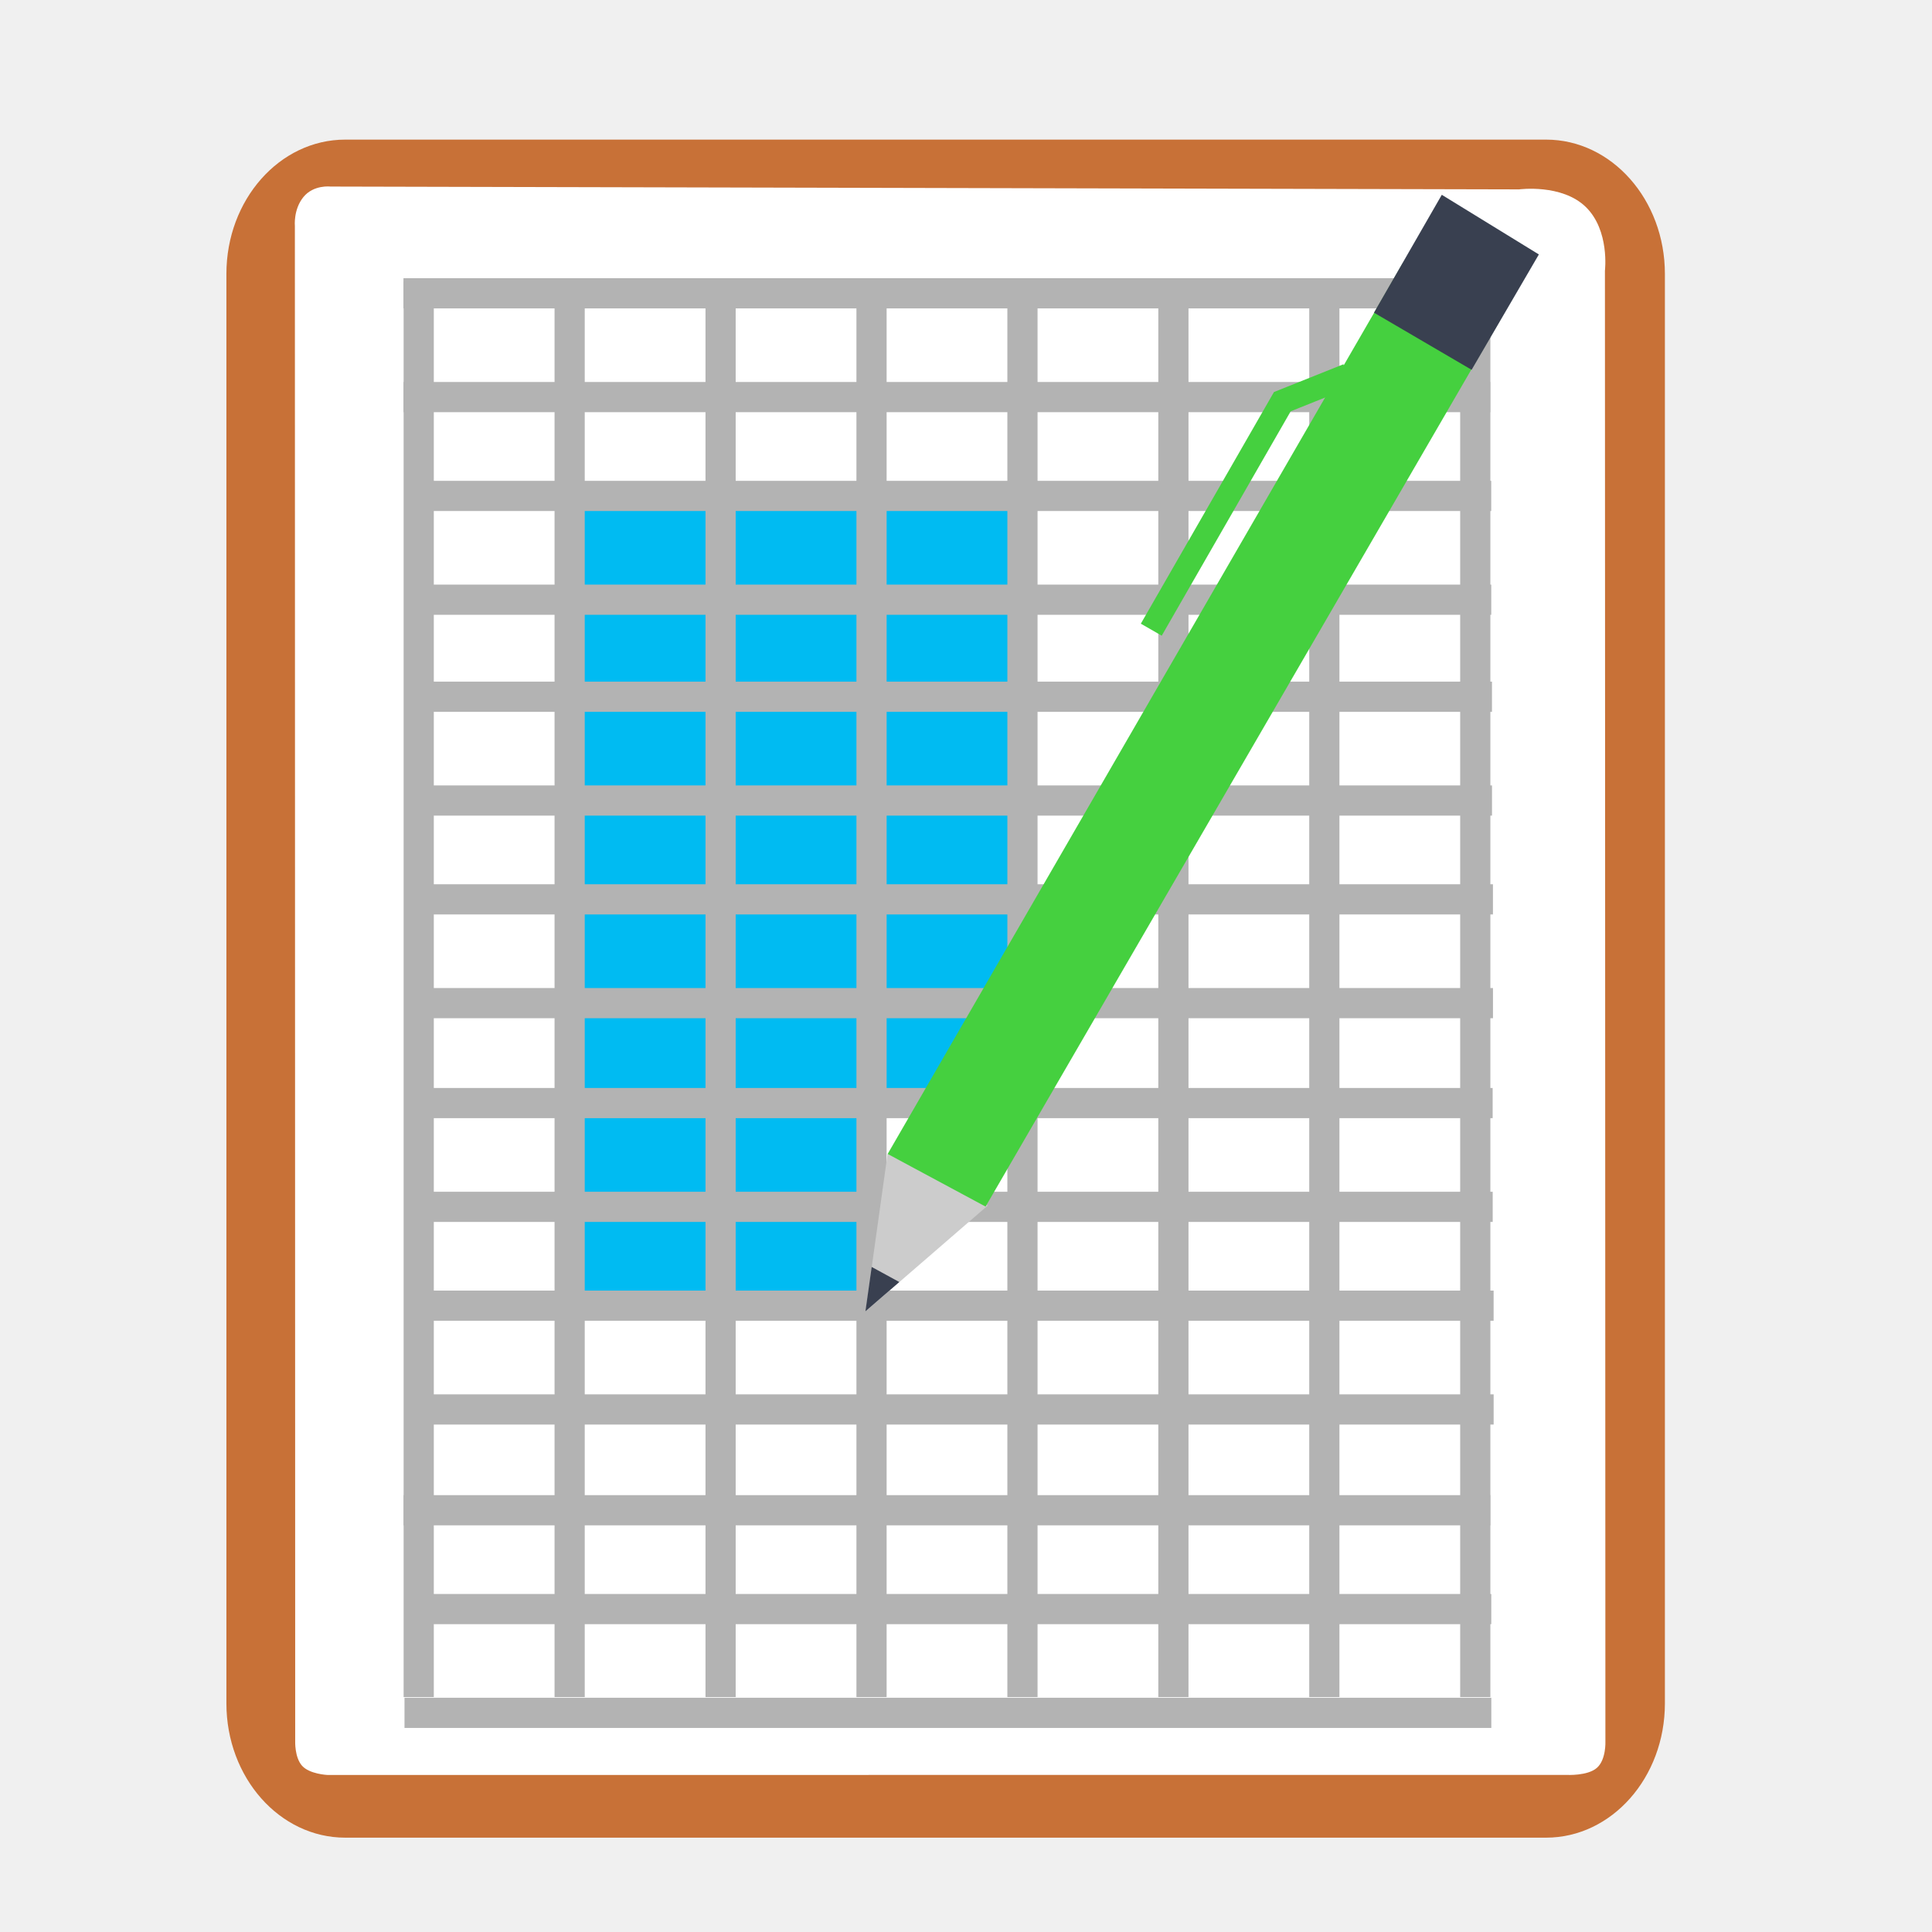
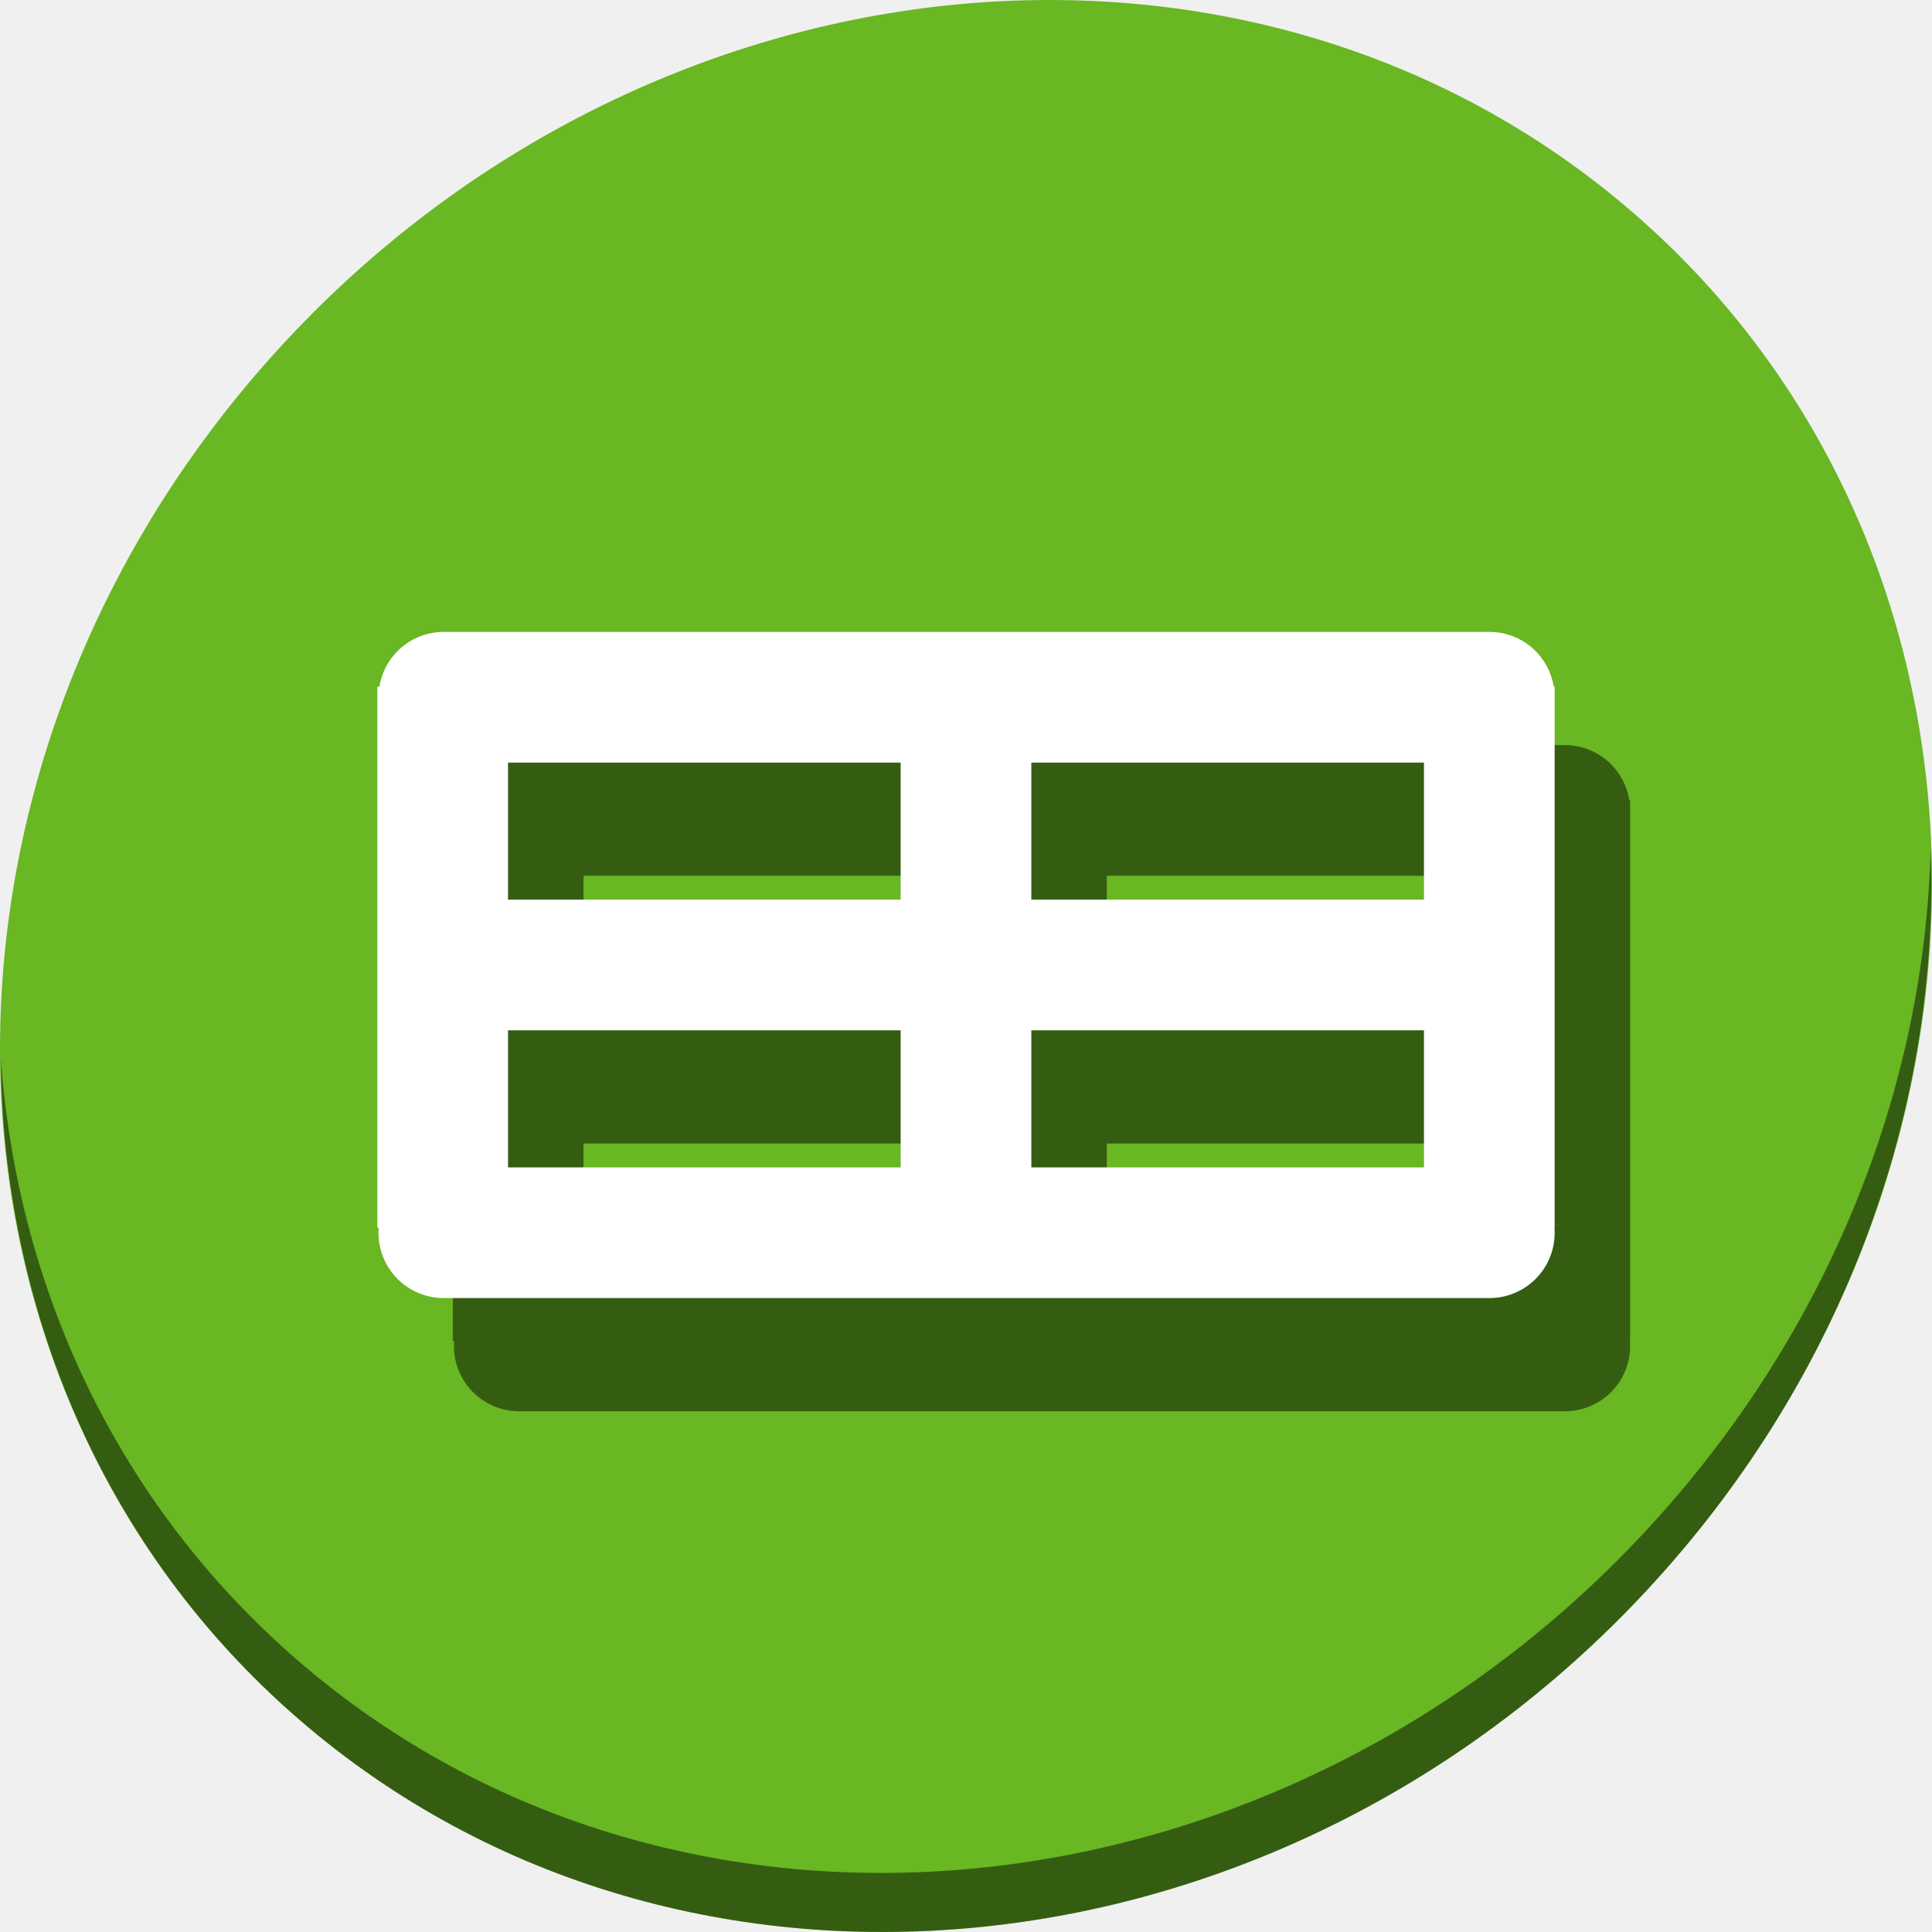
<svg xmlns="http://www.w3.org/2000/svg" xmlns:xlink="http://www.w3.org/1999/xlink" viewBox="0 0 512 512" height="512" width="512" version="1.1" id="svg2">
  <defs id="defs6">
    <filter height="1.096" y="-0.048" width="1.096" x="-0.048" id="filter4329" style="color-interpolation-filters:sRGB">
      <feGaussianBlur id="feGaussianBlur4331" stdDeviation="2.132" />
    </filter>
    <filter height="1.033" y="-0.016" width="1.04" x="-0.02" id="filter4376" style="color-interpolation-filters:sRGB">
      <feGaussianBlur id="feGaussianBlur4378" stdDeviation="1.174" />
    </filter>
    <filter height="1.057" y="-0.029" width="1.063" x="-0.032" id="filter4436" style="color-interpolation-filters:sRGB">
      <feGaussianBlur id="feGaussianBlur4438" stdDeviation="0.635" />
    </filter>
    <linearGradient x1="16.542" y1="144.708" x2="-24.629" y2="-0.778" id="linearGradient3504" xlink:href="#linearGradient3526" gradientUnits="userSpaceOnUse" gradientTransform="matrix(0.6969214,-0.3124156,0.3124156,0.6969214,29.22925,21.99974)" />
    <linearGradient id="linearGradient3526">
      <stop id="stop3528" style="stop-color:#006e29;stop-opacity:1" offset="0" />
      <stop id="stop3530" style="stop-color:#77b753;stop-opacity:1" offset="1" />
    </linearGradient>
  </defs>
-   <g id="g4221">
-     <rect rx="31.492" ry="35.584" y="37" x="60" height="450" width="381.215" id="rect3003" style="fill:#c87137;fill-opacity:1;stroke:none" />
-     <path id="path3773" d="m 80.408,52.217 c -2.692,3.31 -2.262,7.68 -2.262,7.68 l 0.079,374.09 0.005,27.426 c 0,0 -0.177,4.289 1.815,6.526 1.992,2.237 6.733,2.446 6.733,2.446 l 328.436,-0.016 c 0,0 5.502,0.302 7.976,-1.865 2.475,-2.167 2.258,-6.985 2.258,-6.985 L 425.323,71.749 c 0,0 1.3,-10.664 -5.049,-16.877 -6.349,-6.213 -17.704,-4.683 -17.704,-4.683 l -315.015,-0.75 c 0,0 -4.456,-0.53 -7.148,2.78 z" style="fill:#ffffff;stroke:none" />
-     <rect rx="0" y="130.815" x="149.689" height="159.262" width="120.97" id="rect4010" style="fill:#00bbf2;fill-opacity:1;stroke:none;stroke-width:8;stroke-linecap:butt;stroke-linejoin:bevel;stroke-miterlimit:4;stroke-opacity:1;stroke-dasharray:none" />
-     <path id="path3779" d="m 106.963,74.648 0,375.092 8,0 0,-375.092 -8,0 z" style="color:#000000;font-style:normal;font-variant:normal;font-weight:normal;font-stretch:normal;font-size:medium;line-height:normal;font-family:sans-serif;text-indent:0;text-align:start;text-decoration:none;text-decoration-line:none;text-decoration-style:solid;text-decoration-color:#000000;letter-spacing:normal;word-spacing:normal;text-transform:none;direction:ltr;block-progression:tb;writing-mode:lr-tb;baseline-shift:baseline;text-anchor:start;white-space:normal;clip-rule:nonzero;display:inline;overflow:visible;visibility:visible;opacity:1;isolation:auto;mix-blend-mode:normal;color-interpolation:sRGB;color-interpolation-filters:linearRGB;solid-color:#000000;solid-opacity:1;fill:#b3b3b3;fill-opacity:1;fill-rule:nonzero;stroke:none;stroke-width:8;stroke-linecap:butt;stroke-linejoin:miter;stroke-miterlimit:4;stroke-dasharray:none;stroke-dashoffset:0;stroke-opacity:1;color-rendering:auto;image-rendering:auto;shape-rendering:auto;text-rendering:auto;enable-background:accumulate" />
-     <rect rx="0" y="186.948" x="150.124" height="159.262" width="80.937" id="rect4010-7" style="fill:#00bbf2;fill-opacity:1;stroke:none" />
-     <path id="path3779-3" d="m 146.963,74.648 0,375.092 8,0 0,-375.092 -8,0 z" style="color:#000000;font-style:normal;font-variant:normal;font-weight:normal;font-stretch:normal;font-size:medium;line-height:normal;font-family:sans-serif;text-indent:0;text-align:start;text-decoration:none;text-decoration-line:none;text-decoration-style:solid;text-decoration-color:#000000;letter-spacing:normal;word-spacing:normal;text-transform:none;direction:ltr;block-progression:tb;writing-mode:lr-tb;baseline-shift:baseline;text-anchor:start;white-space:normal;clip-rule:nonzero;display:inline;overflow:visible;visibility:visible;opacity:1;isolation:auto;mix-blend-mode:normal;color-interpolation:sRGB;color-interpolation-filters:linearRGB;solid-color:#000000;solid-opacity:1;fill:#b3b3b3;fill-opacity:1;fill-rule:nonzero;stroke:none;stroke-width:8;stroke-linecap:butt;stroke-linejoin:miter;stroke-miterlimit:4;stroke-dasharray:none;stroke-dashoffset:0;stroke-opacity:1;color-rendering:auto;image-rendering:auto;shape-rendering:auto;text-rendering:auto;enable-background:accumulate" />
-     <path id="path3779-6" d="m 186.963,74.648 0,375.092 8,0 0,-375.092 -8,0 z" style="color:#000000;font-style:normal;font-variant:normal;font-weight:normal;font-stretch:normal;font-size:medium;line-height:normal;font-family:sans-serif;text-indent:0;text-align:start;text-decoration:none;text-decoration-line:none;text-decoration-style:solid;text-decoration-color:#000000;letter-spacing:normal;word-spacing:normal;text-transform:none;direction:ltr;block-progression:tb;writing-mode:lr-tb;baseline-shift:baseline;text-anchor:start;white-space:normal;clip-rule:nonzero;display:inline;overflow:visible;visibility:visible;opacity:1;isolation:auto;mix-blend-mode:normal;color-interpolation:sRGB;color-interpolation-filters:linearRGB;solid-color:#000000;solid-opacity:1;fill:#b3b3b3;fill-opacity:1;fill-rule:nonzero;stroke:none;stroke-width:8;stroke-linecap:butt;stroke-linejoin:miter;stroke-miterlimit:4;stroke-dasharray:none;stroke-dashoffset:0;stroke-opacity:1;color-rendering:auto;image-rendering:auto;shape-rendering:auto;text-rendering:auto;enable-background:accumulate" />
-     <path id="path3779-3-7" d="m 226.963,74.648 0,375.092 8,0 0,-375.092 -8,0 z" style="color:#000000;font-style:normal;font-variant:normal;font-weight:normal;font-stretch:normal;font-size:medium;line-height:normal;font-family:sans-serif;text-indent:0;text-align:start;text-decoration:none;text-decoration-line:none;text-decoration-style:solid;text-decoration-color:#000000;letter-spacing:normal;word-spacing:normal;text-transform:none;direction:ltr;block-progression:tb;writing-mode:lr-tb;baseline-shift:baseline;text-anchor:start;white-space:normal;clip-rule:nonzero;display:inline;overflow:visible;visibility:visible;opacity:1;isolation:auto;mix-blend-mode:normal;color-interpolation:sRGB;color-interpolation-filters:linearRGB;solid-color:#000000;solid-opacity:1;fill:#b3b3b3;fill-opacity:1;fill-rule:nonzero;stroke:none;stroke-width:8;stroke-linecap:butt;stroke-linejoin:miter;stroke-miterlimit:4;stroke-dasharray:none;stroke-dashoffset:0;stroke-opacity:1;color-rendering:auto;image-rendering:auto;shape-rendering:auto;text-rendering:auto;enable-background:accumulate" />
-     <path id="path3779-5" d="m 266.963,74.648 0,375.092 8,0 0,-375.092 -8,0 z" style="color:#000000;font-style:normal;font-variant:normal;font-weight:normal;font-stretch:normal;font-size:medium;line-height:normal;font-family:sans-serif;text-indent:0;text-align:start;text-decoration:none;text-decoration-line:none;text-decoration-style:solid;text-decoration-color:#000000;letter-spacing:normal;word-spacing:normal;text-transform:none;direction:ltr;block-progression:tb;writing-mode:lr-tb;baseline-shift:baseline;text-anchor:start;white-space:normal;clip-rule:nonzero;display:inline;overflow:visible;visibility:visible;opacity:1;isolation:auto;mix-blend-mode:normal;color-interpolation:sRGB;color-interpolation-filters:linearRGB;solid-color:#000000;solid-opacity:1;fill:#b3b3b3;fill-opacity:1;fill-rule:nonzero;stroke:none;stroke-width:8;stroke-linecap:butt;stroke-linejoin:miter;stroke-miterlimit:4;stroke-dasharray:none;stroke-dashoffset:0;stroke-opacity:1;color-rendering:auto;image-rendering:auto;shape-rendering:auto;text-rendering:auto;enable-background:accumulate" />
-     <path id="path3779-3-3" d="m 306.963,74.648 0,375.092 8,0 0,-375.092 -8,0 z" style="color:#000000;font-style:normal;font-variant:normal;font-weight:normal;font-stretch:normal;font-size:medium;line-height:normal;font-family:sans-serif;text-indent:0;text-align:start;text-decoration:none;text-decoration-line:none;text-decoration-style:solid;text-decoration-color:#000000;letter-spacing:normal;word-spacing:normal;text-transform:none;direction:ltr;block-progression:tb;writing-mode:lr-tb;baseline-shift:baseline;text-anchor:start;white-space:normal;clip-rule:nonzero;display:inline;overflow:visible;visibility:visible;opacity:1;isolation:auto;mix-blend-mode:normal;color-interpolation:sRGB;color-interpolation-filters:linearRGB;solid-color:#000000;solid-opacity:1;fill:#b3b3b3;fill-opacity:1;fill-rule:nonzero;stroke:none;stroke-width:8;stroke-linecap:butt;stroke-linejoin:miter;stroke-miterlimit:4;stroke-dasharray:none;stroke-dashoffset:0;stroke-opacity:1;color-rendering:auto;image-rendering:auto;shape-rendering:auto;text-rendering:auto;enable-background:accumulate" />
-     <path id="path3779-6-5" d="m 346.963,74.648 0,375.092 8,0 0,-375.092 -8,0 z" style="color:#000000;font-style:normal;font-variant:normal;font-weight:normal;font-stretch:normal;font-size:medium;line-height:normal;font-family:sans-serif;text-indent:0;text-align:start;text-decoration:none;text-decoration-line:none;text-decoration-style:solid;text-decoration-color:#000000;letter-spacing:normal;word-spacing:normal;text-transform:none;direction:ltr;block-progression:tb;writing-mode:lr-tb;baseline-shift:baseline;text-anchor:start;white-space:normal;clip-rule:nonzero;display:inline;overflow:visible;visibility:visible;opacity:1;isolation:auto;mix-blend-mode:normal;color-interpolation:sRGB;color-interpolation-filters:linearRGB;solid-color:#000000;solid-opacity:1;fill:#b3b3b3;fill-opacity:1;fill-rule:nonzero;stroke:none;stroke-width:8;stroke-linecap:butt;stroke-linejoin:miter;stroke-miterlimit:4;stroke-dasharray:none;stroke-dashoffset:0;stroke-opacity:1;color-rendering:auto;image-rendering:auto;shape-rendering:auto;text-rendering:auto;enable-background:accumulate" />
-     <path id="path3779-3-7-6" d="m 386.963,74.648 0,375.092 8,0 0,-375.092 -8,0 z" style="color:#000000;font-style:normal;font-variant:normal;font-weight:normal;font-stretch:normal;font-size:medium;line-height:normal;font-family:sans-serif;text-indent:0;text-align:start;text-decoration:none;text-decoration-line:none;text-decoration-style:solid;text-decoration-color:#000000;letter-spacing:normal;word-spacing:normal;text-transform:none;direction:ltr;block-progression:tb;writing-mode:lr-tb;baseline-shift:baseline;text-anchor:start;white-space:normal;clip-rule:nonzero;display:inline;overflow:visible;visibility:visible;opacity:1;isolation:auto;mix-blend-mode:normal;color-interpolation:sRGB;color-interpolation-filters:linearRGB;solid-color:#000000;solid-opacity:1;fill:#b3b3b3;fill-opacity:1;fill-rule:nonzero;stroke:none;stroke-width:8;stroke-linecap:butt;stroke-linejoin:miter;stroke-miterlimit:4;stroke-dasharray:none;stroke-dashoffset:0;stroke-opacity:1;color-rendering:auto;image-rendering:auto;shape-rendering:auto;text-rendering:auto;enable-background:accumulate" />
-     <path id="path3779-2" d="m 106.918,73.729 0,8 288.016,0 0,-8 -288.016,0 z" style="color:#000000;font-style:normal;font-variant:normal;font-weight:normal;font-stretch:normal;font-size:medium;line-height:normal;font-family:sans-serif;text-indent:0;text-align:start;text-decoration:none;text-decoration-line:none;text-decoration-style:solid;text-decoration-color:#000000;letter-spacing:normal;word-spacing:normal;text-transform:none;direction:ltr;block-progression:tb;writing-mode:lr-tb;baseline-shift:baseline;text-anchor:start;white-space:normal;clip-rule:nonzero;display:inline;overflow:visible;visibility:visible;opacity:1;isolation:auto;mix-blend-mode:normal;color-interpolation:sRGB;color-interpolation-filters:linearRGB;solid-color:#000000;solid-opacity:1;fill:#b3b3b3;fill-opacity:1;fill-rule:nonzero;stroke:none;stroke-width:8;stroke-linecap:butt;stroke-linejoin:miter;stroke-miterlimit:4;stroke-dasharray:none;stroke-dashoffset:0;stroke-opacity:1;color-rendering:auto;image-rendering:auto;shape-rendering:auto;text-rendering:auto;enable-background:accumulate" />
-     <path id="path3779-2-9" d="m 106.928,101.23 0,8 288.016,0 0,-8 -288.016,0 z" style="color:#000000;font-style:normal;font-variant:normal;font-weight:normal;font-stretch:normal;font-size:medium;line-height:normal;font-family:sans-serif;text-indent:0;text-align:start;text-decoration:none;text-decoration-line:none;text-decoration-style:solid;text-decoration-color:#000000;letter-spacing:normal;word-spacing:normal;text-transform:none;direction:ltr;block-progression:tb;writing-mode:lr-tb;baseline-shift:baseline;text-anchor:start;white-space:normal;clip-rule:nonzero;display:inline;overflow:visible;visibility:visible;opacity:1;isolation:auto;mix-blend-mode:normal;color-interpolation:sRGB;color-interpolation-filters:linearRGB;solid-color:#000000;solid-opacity:1;fill:#b3b3b3;fill-opacity:1;fill-rule:nonzero;stroke:none;stroke-width:8;stroke-linecap:butt;stroke-linejoin:miter;stroke-miterlimit:4;stroke-dasharray:none;stroke-dashoffset:0;stroke-opacity:1;color-rendering:auto;image-rendering:auto;shape-rendering:auto;text-rendering:auto;enable-background:accumulate" />
-     <path id="path3779-2-93" d="m 107.174,127.424 0,8 288.016,0 0,-8 -288.016,0 z" style="color:#000000;font-style:normal;font-variant:normal;font-weight:normal;font-stretch:normal;font-size:medium;line-height:normal;font-family:sans-serif;text-indent:0;text-align:start;text-decoration:none;text-decoration-line:none;text-decoration-style:solid;text-decoration-color:#000000;letter-spacing:normal;word-spacing:normal;text-transform:none;direction:ltr;block-progression:tb;writing-mode:lr-tb;baseline-shift:baseline;text-anchor:start;white-space:normal;clip-rule:nonzero;display:inline;overflow:visible;visibility:visible;opacity:1;isolation:auto;mix-blend-mode:normal;color-interpolation:sRGB;color-interpolation-filters:linearRGB;solid-color:#000000;solid-opacity:1;fill:#b3b3b3;fill-opacity:1;fill-rule:nonzero;stroke:none;stroke-width:8;stroke-linecap:butt;stroke-linejoin:miter;stroke-miterlimit:4;stroke-dasharray:none;stroke-dashoffset:0;stroke-opacity:1;color-rendering:auto;image-rendering:auto;shape-rendering:auto;text-rendering:auto;enable-background:accumulate" />
-     <path id="path3779-2-9-6" d="m 107.184,154.926 0,8 288.016,0 0,-8 -288.016,0 z" style="color:#000000;font-style:normal;font-variant:normal;font-weight:normal;font-stretch:normal;font-size:medium;line-height:normal;font-family:sans-serif;text-indent:0;text-align:start;text-decoration:none;text-decoration-line:none;text-decoration-style:solid;text-decoration-color:#000000;letter-spacing:normal;word-spacing:normal;text-transform:none;direction:ltr;block-progression:tb;writing-mode:lr-tb;baseline-shift:baseline;text-anchor:start;white-space:normal;clip-rule:nonzero;display:inline;overflow:visible;visibility:visible;opacity:1;isolation:auto;mix-blend-mode:normal;color-interpolation:sRGB;color-interpolation-filters:linearRGB;solid-color:#000000;solid-opacity:1;fill:#b3b3b3;fill-opacity:1;fill-rule:nonzero;stroke:none;stroke-width:8;stroke-linecap:butt;stroke-linejoin:miter;stroke-miterlimit:4;stroke-dasharray:none;stroke-dashoffset:0;stroke-opacity:1;color-rendering:auto;image-rendering:auto;shape-rendering:auto;text-rendering:auto;enable-background:accumulate" />
-     <path id="path3779-2-0" d="m 107.371,180.643 0,8 288.018,0 0,-8 -288.018,0 z" style="color:#000000;font-style:normal;font-variant:normal;font-weight:normal;font-stretch:normal;font-size:medium;line-height:normal;font-family:sans-serif;text-indent:0;text-align:start;text-decoration:none;text-decoration-line:none;text-decoration-style:solid;text-decoration-color:#000000;letter-spacing:normal;word-spacing:normal;text-transform:none;direction:ltr;block-progression:tb;writing-mode:lr-tb;baseline-shift:baseline;text-anchor:start;white-space:normal;clip-rule:nonzero;display:inline;overflow:visible;visibility:visible;opacity:1;isolation:auto;mix-blend-mode:normal;color-interpolation:sRGB;color-interpolation-filters:linearRGB;solid-color:#000000;solid-opacity:1;fill:#b3b3b3;fill-opacity:1;fill-rule:nonzero;stroke:none;stroke-width:8;stroke-linecap:butt;stroke-linejoin:miter;stroke-miterlimit:4;stroke-dasharray:none;stroke-dashoffset:0;stroke-opacity:1;color-rendering:auto;image-rendering:auto;shape-rendering:auto;text-rendering:auto;enable-background:accumulate" />
-     <path id="path3779-2-9-62" d="m 107.381,208.145 0,8 288.016,0 0,-8 -288.016,0 z" style="color:#000000;font-style:normal;font-variant:normal;font-weight:normal;font-stretch:normal;font-size:medium;line-height:normal;font-family:sans-serif;text-indent:0;text-align:start;text-decoration:none;text-decoration-line:none;text-decoration-style:solid;text-decoration-color:#000000;letter-spacing:normal;word-spacing:normal;text-transform:none;direction:ltr;block-progression:tb;writing-mode:lr-tb;baseline-shift:baseline;text-anchor:start;white-space:normal;clip-rule:nonzero;display:inline;overflow:visible;visibility:visible;opacity:1;isolation:auto;mix-blend-mode:normal;color-interpolation:sRGB;color-interpolation-filters:linearRGB;solid-color:#000000;solid-opacity:1;fill:#b3b3b3;fill-opacity:1;fill-rule:nonzero;stroke:none;stroke-width:8;stroke-linecap:butt;stroke-linejoin:miter;stroke-miterlimit:4;stroke-dasharray:none;stroke-dashoffset:0;stroke-opacity:1;color-rendering:auto;image-rendering:auto;shape-rendering:auto;text-rendering:auto;enable-background:accumulate" />
-     <path id="path3779-2-93-6" d="m 107.627,234.338 0,8 288.016,0 0,-8 -288.016,0 z" style="color:#000000;font-style:normal;font-variant:normal;font-weight:normal;font-stretch:normal;font-size:medium;line-height:normal;font-family:sans-serif;text-indent:0;text-align:start;text-decoration:none;text-decoration-line:none;text-decoration-style:solid;text-decoration-color:#000000;letter-spacing:normal;word-spacing:normal;text-transform:none;direction:ltr;block-progression:tb;writing-mode:lr-tb;baseline-shift:baseline;text-anchor:start;white-space:normal;clip-rule:nonzero;display:inline;overflow:visible;visibility:visible;opacity:1;isolation:auto;mix-blend-mode:normal;color-interpolation:sRGB;color-interpolation-filters:linearRGB;solid-color:#000000;solid-opacity:1;fill:#b3b3b3;fill-opacity:1;fill-rule:nonzero;stroke:none;stroke-width:8;stroke-linecap:butt;stroke-linejoin:miter;stroke-miterlimit:4;stroke-dasharray:none;stroke-dashoffset:0;stroke-opacity:1;color-rendering:auto;image-rendering:auto;shape-rendering:auto;text-rendering:auto;enable-background:accumulate" />
-     <path id="path3779-2-9-6-1" d="m 107.637,261.84 0,8 288.016,0 0,-8 -288.016,0 z" style="color:#000000;font-style:normal;font-variant:normal;font-weight:normal;font-stretch:normal;font-size:medium;line-height:normal;font-family:sans-serif;text-indent:0;text-align:start;text-decoration:none;text-decoration-line:none;text-decoration-style:solid;text-decoration-color:#000000;letter-spacing:normal;word-spacing:normal;text-transform:none;direction:ltr;block-progression:tb;writing-mode:lr-tb;baseline-shift:baseline;text-anchor:start;white-space:normal;clip-rule:nonzero;display:inline;overflow:visible;visibility:visible;opacity:1;isolation:auto;mix-blend-mode:normal;color-interpolation:sRGB;color-interpolation-filters:linearRGB;solid-color:#000000;solid-opacity:1;fill:#b3b3b3;fill-opacity:1;fill-rule:nonzero;stroke:none;stroke-width:8;stroke-linecap:butt;stroke-linejoin:miter;stroke-miterlimit:4;stroke-dasharray:none;stroke-dashoffset:0;stroke-opacity:1;color-rendering:auto;image-rendering:auto;shape-rendering:auto;text-rendering:auto;enable-background:accumulate" />
-     <path id="path3779-2-8" d="m 107.551,288.324 0,8 288.018,0 0,-8 -288.018,0 z" style="color:#000000;font-style:normal;font-variant:normal;font-weight:normal;font-stretch:normal;font-size:medium;line-height:normal;font-family:sans-serif;text-indent:0;text-align:start;text-decoration:none;text-decoration-line:none;text-decoration-style:solid;text-decoration-color:#000000;letter-spacing:normal;word-spacing:normal;text-transform:none;direction:ltr;block-progression:tb;writing-mode:lr-tb;baseline-shift:baseline;text-anchor:start;white-space:normal;clip-rule:nonzero;display:inline;overflow:visible;visibility:visible;opacity:1;isolation:auto;mix-blend-mode:normal;color-interpolation:sRGB;color-interpolation-filters:linearRGB;solid-color:#000000;solid-opacity:1;fill:#b3b3b3;fill-opacity:1;fill-rule:nonzero;stroke:none;stroke-width:8;stroke-linecap:butt;stroke-linejoin:miter;stroke-miterlimit:4;stroke-dasharray:none;stroke-dashoffset:0;stroke-opacity:1;color-rendering:auto;image-rendering:auto;shape-rendering:auto;text-rendering:auto;enable-background:accumulate" />
-     <path id="path3779-2-9-7" d="m 107.561,315.826 0,8 288.018,0 0,-8 -288.018,0 z" style="color:#000000;font-style:normal;font-variant:normal;font-weight:normal;font-stretch:normal;font-size:medium;line-height:normal;font-family:sans-serif;text-indent:0;text-align:start;text-decoration:none;text-decoration-line:none;text-decoration-style:solid;text-decoration-color:#000000;letter-spacing:normal;word-spacing:normal;text-transform:none;direction:ltr;block-progression:tb;writing-mode:lr-tb;baseline-shift:baseline;text-anchor:start;white-space:normal;clip-rule:nonzero;display:inline;overflow:visible;visibility:visible;opacity:1;isolation:auto;mix-blend-mode:normal;color-interpolation:sRGB;color-interpolation-filters:linearRGB;solid-color:#000000;solid-opacity:1;fill:#b3b3b3;fill-opacity:1;fill-rule:nonzero;stroke:none;stroke-width:8;stroke-linecap:butt;stroke-linejoin:miter;stroke-miterlimit:4;stroke-dasharray:none;stroke-dashoffset:0;stroke-opacity:1;color-rendering:auto;image-rendering:auto;shape-rendering:auto;text-rendering:auto;enable-background:accumulate" />
-     <path id="path3779-2-93-9" d="m 107.807,342.02 0,8 288.018,0 0,-8 -288.018,0 z" style="color:#000000;font-style:normal;font-variant:normal;font-weight:normal;font-stretch:normal;font-size:medium;line-height:normal;font-family:sans-serif;text-indent:0;text-align:start;text-decoration:none;text-decoration-line:none;text-decoration-style:solid;text-decoration-color:#000000;letter-spacing:normal;word-spacing:normal;text-transform:none;direction:ltr;block-progression:tb;writing-mode:lr-tb;baseline-shift:baseline;text-anchor:start;white-space:normal;clip-rule:nonzero;display:inline;overflow:visible;visibility:visible;opacity:1;isolation:auto;mix-blend-mode:normal;color-interpolation:sRGB;color-interpolation-filters:linearRGB;solid-color:#000000;solid-opacity:1;fill:#b3b3b3;fill-opacity:1;fill-rule:nonzero;stroke:none;stroke-width:8;stroke-linecap:butt;stroke-linejoin:miter;stroke-miterlimit:4;stroke-dasharray:none;stroke-dashoffset:0;stroke-opacity:1;color-rendering:auto;image-rendering:auto;shape-rendering:auto;text-rendering:auto;enable-background:accumulate" />
-     <path id="path3779-2-9-6-2" d="m 107.816,369.521 0,8 288.016,0 0,-8 -288.016,0 z" style="color:#000000;font-style:normal;font-variant:normal;font-weight:normal;font-stretch:normal;font-size:medium;line-height:normal;font-family:sans-serif;text-indent:0;text-align:start;text-decoration:none;text-decoration-line:none;text-decoration-style:solid;text-decoration-color:#000000;letter-spacing:normal;word-spacing:normal;text-transform:none;direction:ltr;block-progression:tb;writing-mode:lr-tb;baseline-shift:baseline;text-anchor:start;white-space:normal;clip-rule:nonzero;display:inline;overflow:visible;visibility:visible;opacity:1;isolation:auto;mix-blend-mode:normal;color-interpolation:sRGB;color-interpolation-filters:linearRGB;solid-color:#000000;solid-opacity:1;fill:#b3b3b3;fill-opacity:1;fill-rule:nonzero;stroke:none;stroke-width:8;stroke-linecap:butt;stroke-linejoin:miter;stroke-miterlimit:4;stroke-dasharray:none;stroke-dashoffset:0;stroke-opacity:1;color-rendering:auto;image-rendering:auto;shape-rendering:auto;text-rendering:auto;enable-background:accumulate" />
-     <path id="path3779-2-9-7-0" d="m 106.941,396.229 0,8 288.016,0 0,-8 -288.016,0 z" style="color:#000000;font-style:normal;font-variant:normal;font-weight:normal;font-stretch:normal;font-size:medium;line-height:normal;font-family:sans-serif;text-indent:0;text-align:start;text-decoration:none;text-decoration-line:none;text-decoration-style:solid;text-decoration-color:#000000;letter-spacing:normal;word-spacing:normal;text-transform:none;direction:ltr;block-progression:tb;writing-mode:lr-tb;baseline-shift:baseline;text-anchor:start;white-space:normal;clip-rule:nonzero;display:inline;overflow:visible;visibility:visible;opacity:1;isolation:auto;mix-blend-mode:normal;color-interpolation:sRGB;color-interpolation-filters:linearRGB;solid-color:#000000;solid-opacity:1;fill:#b3b3b3;fill-opacity:1;fill-rule:nonzero;stroke:none;stroke-width:8;stroke-linecap:butt;stroke-linejoin:miter;stroke-miterlimit:4;stroke-dasharray:none;stroke-dashoffset:0;stroke-opacity:1;color-rendering:auto;image-rendering:auto;shape-rendering:auto;text-rendering:auto;enable-background:accumulate" />
-     <path id="path3779-2-93-9-2" d="m 107.188,422.422 0,8 288.016,0 0,-8 -288.016,0 z" style="color:#000000;font-style:normal;font-variant:normal;font-weight:normal;font-stretch:normal;font-size:medium;line-height:normal;font-family:sans-serif;text-indent:0;text-align:start;text-decoration:none;text-decoration-line:none;text-decoration-style:solid;text-decoration-color:#000000;letter-spacing:normal;word-spacing:normal;text-transform:none;direction:ltr;block-progression:tb;writing-mode:lr-tb;baseline-shift:baseline;text-anchor:start;white-space:normal;clip-rule:nonzero;display:inline;overflow:visible;visibility:visible;opacity:1;isolation:auto;mix-blend-mode:normal;color-interpolation:sRGB;color-interpolation-filters:linearRGB;solid-color:#000000;solid-opacity:1;fill:#b3b3b3;fill-opacity:1;fill-rule:nonzero;stroke:none;stroke-width:8;stroke-linecap:butt;stroke-linejoin:miter;stroke-miterlimit:4;stroke-dasharray:none;stroke-dashoffset:0;stroke-opacity:1;color-rendering:auto;image-rendering:auto;shape-rendering:auto;text-rendering:auto;enable-background:accumulate" />
-     <path id="path3779-2-9-6-2-3" d="m 107.197,449.924 0,8 288.016,0 0,-8 -288.016,0 z" style="color:#000000;font-style:normal;font-variant:normal;font-weight:normal;font-stretch:normal;font-size:medium;line-height:normal;font-family:sans-serif;text-indent:0;text-align:start;text-decoration:none;text-decoration-line:none;text-decoration-style:solid;text-decoration-color:#000000;letter-spacing:normal;word-spacing:normal;text-transform:none;direction:ltr;block-progression:tb;writing-mode:lr-tb;baseline-shift:baseline;text-anchor:start;white-space:normal;clip-rule:nonzero;display:inline;overflow:visible;visibility:visible;opacity:1;isolation:auto;mix-blend-mode:normal;color-interpolation:sRGB;color-interpolation-filters:linearRGB;solid-color:#000000;solid-opacity:1;fill:#b3b3b3;fill-opacity:1;fill-rule:nonzero;stroke:none;stroke-width:8;stroke-linecap:butt;stroke-linejoin:miter;stroke-miterlimit:4;stroke-dasharray:none;stroke-dashoffset:0;stroke-opacity:1;color-rendering:auto;image-rendering:auto;shape-rendering:auto;text-rendering:auto;enable-background:accumulate" />
-     <g transform="translate(-88.7691,-62.66054)" id="g4030">
-       <path style="fill:#cccccc;stroke:none" d="m 318.148,410.173 32.414,-28.055 -26.572,-13.708 z" id="path3868" />
-       <path style="fill:#394050;stroke:none" d="m 318.117,410.17 8.969,-7.763 -7.31,-3.992 z" id="path3868-3" />
-       <path style="fill:#45d03f;fill-opacity:1;stroke:none" d="M 324.01,368.473 460.602,132.27 485.952,148.077 349.957,382.416 z" id="path3888" />
-       <path style="fill:#394050;fill-opacity:1;stroke:none" d="m 452.891,145.524 17.969,-31.24 25.723,15.807 -17.82,30.569 z" id="path3888-6" />
-       <path style="fill:none;stroke:#45d03f;stroke-width:6.385;stroke-linecap:butt;stroke-linejoin:miter;stroke-miterlimit:4;stroke-opacity:1;stroke-dasharray:none" d="m 445.965,162.159 -17.365,6.946 -34.73,60.429" id="path3803" />
-     </g>
+   <g transform="translate(1.0738047e-7,1.9364446e-6)" id="g946">
+     <path id="path881" d="M 432.913,56.474 C 535.106,145.049 538.74,306.174 441.03,416.373 343.32,526.572 181.28,544.101 79.087,455.526 -23.106,366.951 -26.74,205.826 70.97,95.627 168.68,-14.572 330.72,-32.101 432.913,56.474 Z" style="fill:#68b723;fill-opacity:1;stroke-width:11.11" />
+     <path id="path883" d="m 511.636,224.904 c -1.551,61.312 -25.161,124.155 -70.966,175.814 C 342.959,510.917 180.919,528.446 78.726,439.871 30.827,398.356 4.497,340.923 0.194,280.229 0.799,346.585 27.117,410.482 79.079,455.519 181.272,544.094 343.32,526.556 441.022,416.366 490.727,360.308 514.027,291.075 511.636,224.904 Z" style="opacity:1;fill:#000000;fill-opacity:0.49;stroke-width:11.11" />
+     <path style="fill:#000000;fill-opacity:0.49;stroke-width:1.422" d="m 137.616,197.458 c -8.643,0 -15.747,6.275 -17.074,14.532 H 120 v 143.376 h 0.365 c -0.033,0.436 -0.066,0.872 -0.066,1.317 0,9.593 7.723,17.317 17.317,17.317 h 277.068 c 9.593,0 17.317,-7.723 17.317,-17.317 0,-0.444 -0.034,-0.881 -0.066,-1.317 h 0.066 v -140.592 -2.784 h -0.243 c -1.327,-8.257 -8.431,-14.532 -17.074,-14.532 z m 17.017,34.633 h 104.05 v 36.321 H 154.633 Z m 138.683,0 h 104.05 v 36.321 H 293.317 Z m -138.683,70.954 h 104.05 v 36.321 H 154.633 Z m 138.683,0 h 104.05 v 36.321 H 293.317 Z" id="path940" />
+     <path id="rect39" d="m 117.616,167.458 c -8.643,0 -15.747,6.275 -17.074,14.532 H 100 v 143.376 h 0.365 c -0.033,0.436 -0.066,0.872 -0.066,1.317 0,9.593 7.723,17.317 17.317,17.317 h 277.068 c 9.593,0 17.317,-7.723 17.317,-17.317 0,-0.444 -0.034,-0.881 -0.066,-1.317 h 0.066 v -140.592 -2.784 h -0.243 c -1.327,-8.257 -8.431,-14.532 -17.074,-14.532 z m 17.017,34.633 h 104.05 v 36.321 H 134.633 Z m 138.683,0 h 104.05 v 36.321 H 273.317 Z m -138.683,70.954 h 104.05 v 36.321 H 134.633 Z m 138.683,0 h 104.05 v 36.321 H 273.317 Z" style="fill:#ffffff;stroke-width:1.422" />
  </g>
</svg>
